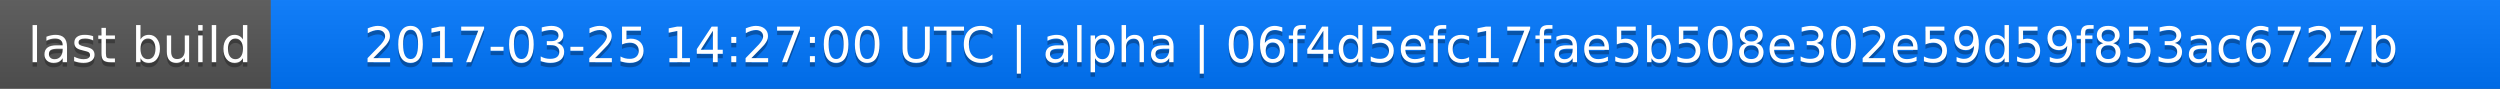
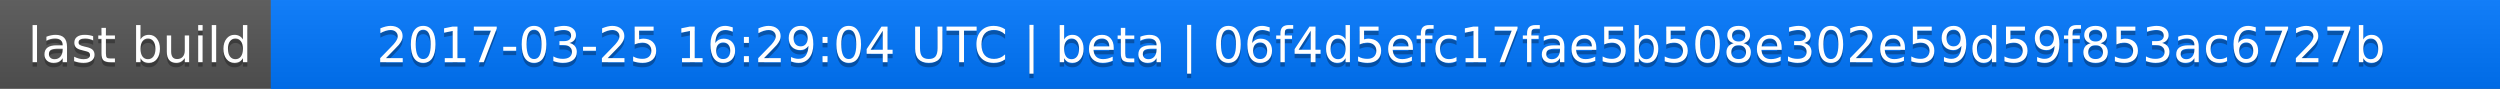
<svg xmlns="http://www.w3.org/2000/svg" width="563" height="20">
  <linearGradient id="a" x2="0" y2="100%">
    <stop offset="0" stop-color="#bbb" stop-opacity=".1" />
    <stop offset="1" stop-opacity=".1" />
  </linearGradient>
  <rect rx="0" width="563" height="20" fill="#555" />
  <rect rx="0" x="61" width="502" height="20" fill="#07f" />
  <path fill="#07f" d="M61 0h4v20h-4z" />
  <rect rx="0" width="563" height="20" fill="url(#a)" />
  <g fill="#fff" text-anchor="middle" font-family="DejaVu Sans,Verdana,Geneva,sans-serif" font-size="11">
    <text x="31.5" y="15" fill="#010101" fill-opacity=".3">last build</text>
    <text x="31.5" y="14">last build</text>
-     <text x="311" y="15" fill="#010101" fill-opacity=".3">2017-03-25 14:27:00 UTC | alpha | 06f4d5efc17fae5b508e302e59d59f853ac6727b</text>
-     <text x="311" y="14">2017-03-25 14:27:00 UTC | alpha | 06f4d5efc17fae5b508e302e59d59f853ac6727b</text>
+     <text x="311" y="15" fill="#010101" fill-opacity=".3">2017-03-25 16:29:04 UTC | beta | 06f4d5efc17fae5b508e302e59d59f853ac6727b</text>
+     <text x="311" y="14">2017-03-25 16:29:04 UTC | beta | 06f4d5efc17fae5b508e302e59d59f853ac6727b</text>
  </g>
</svg>
